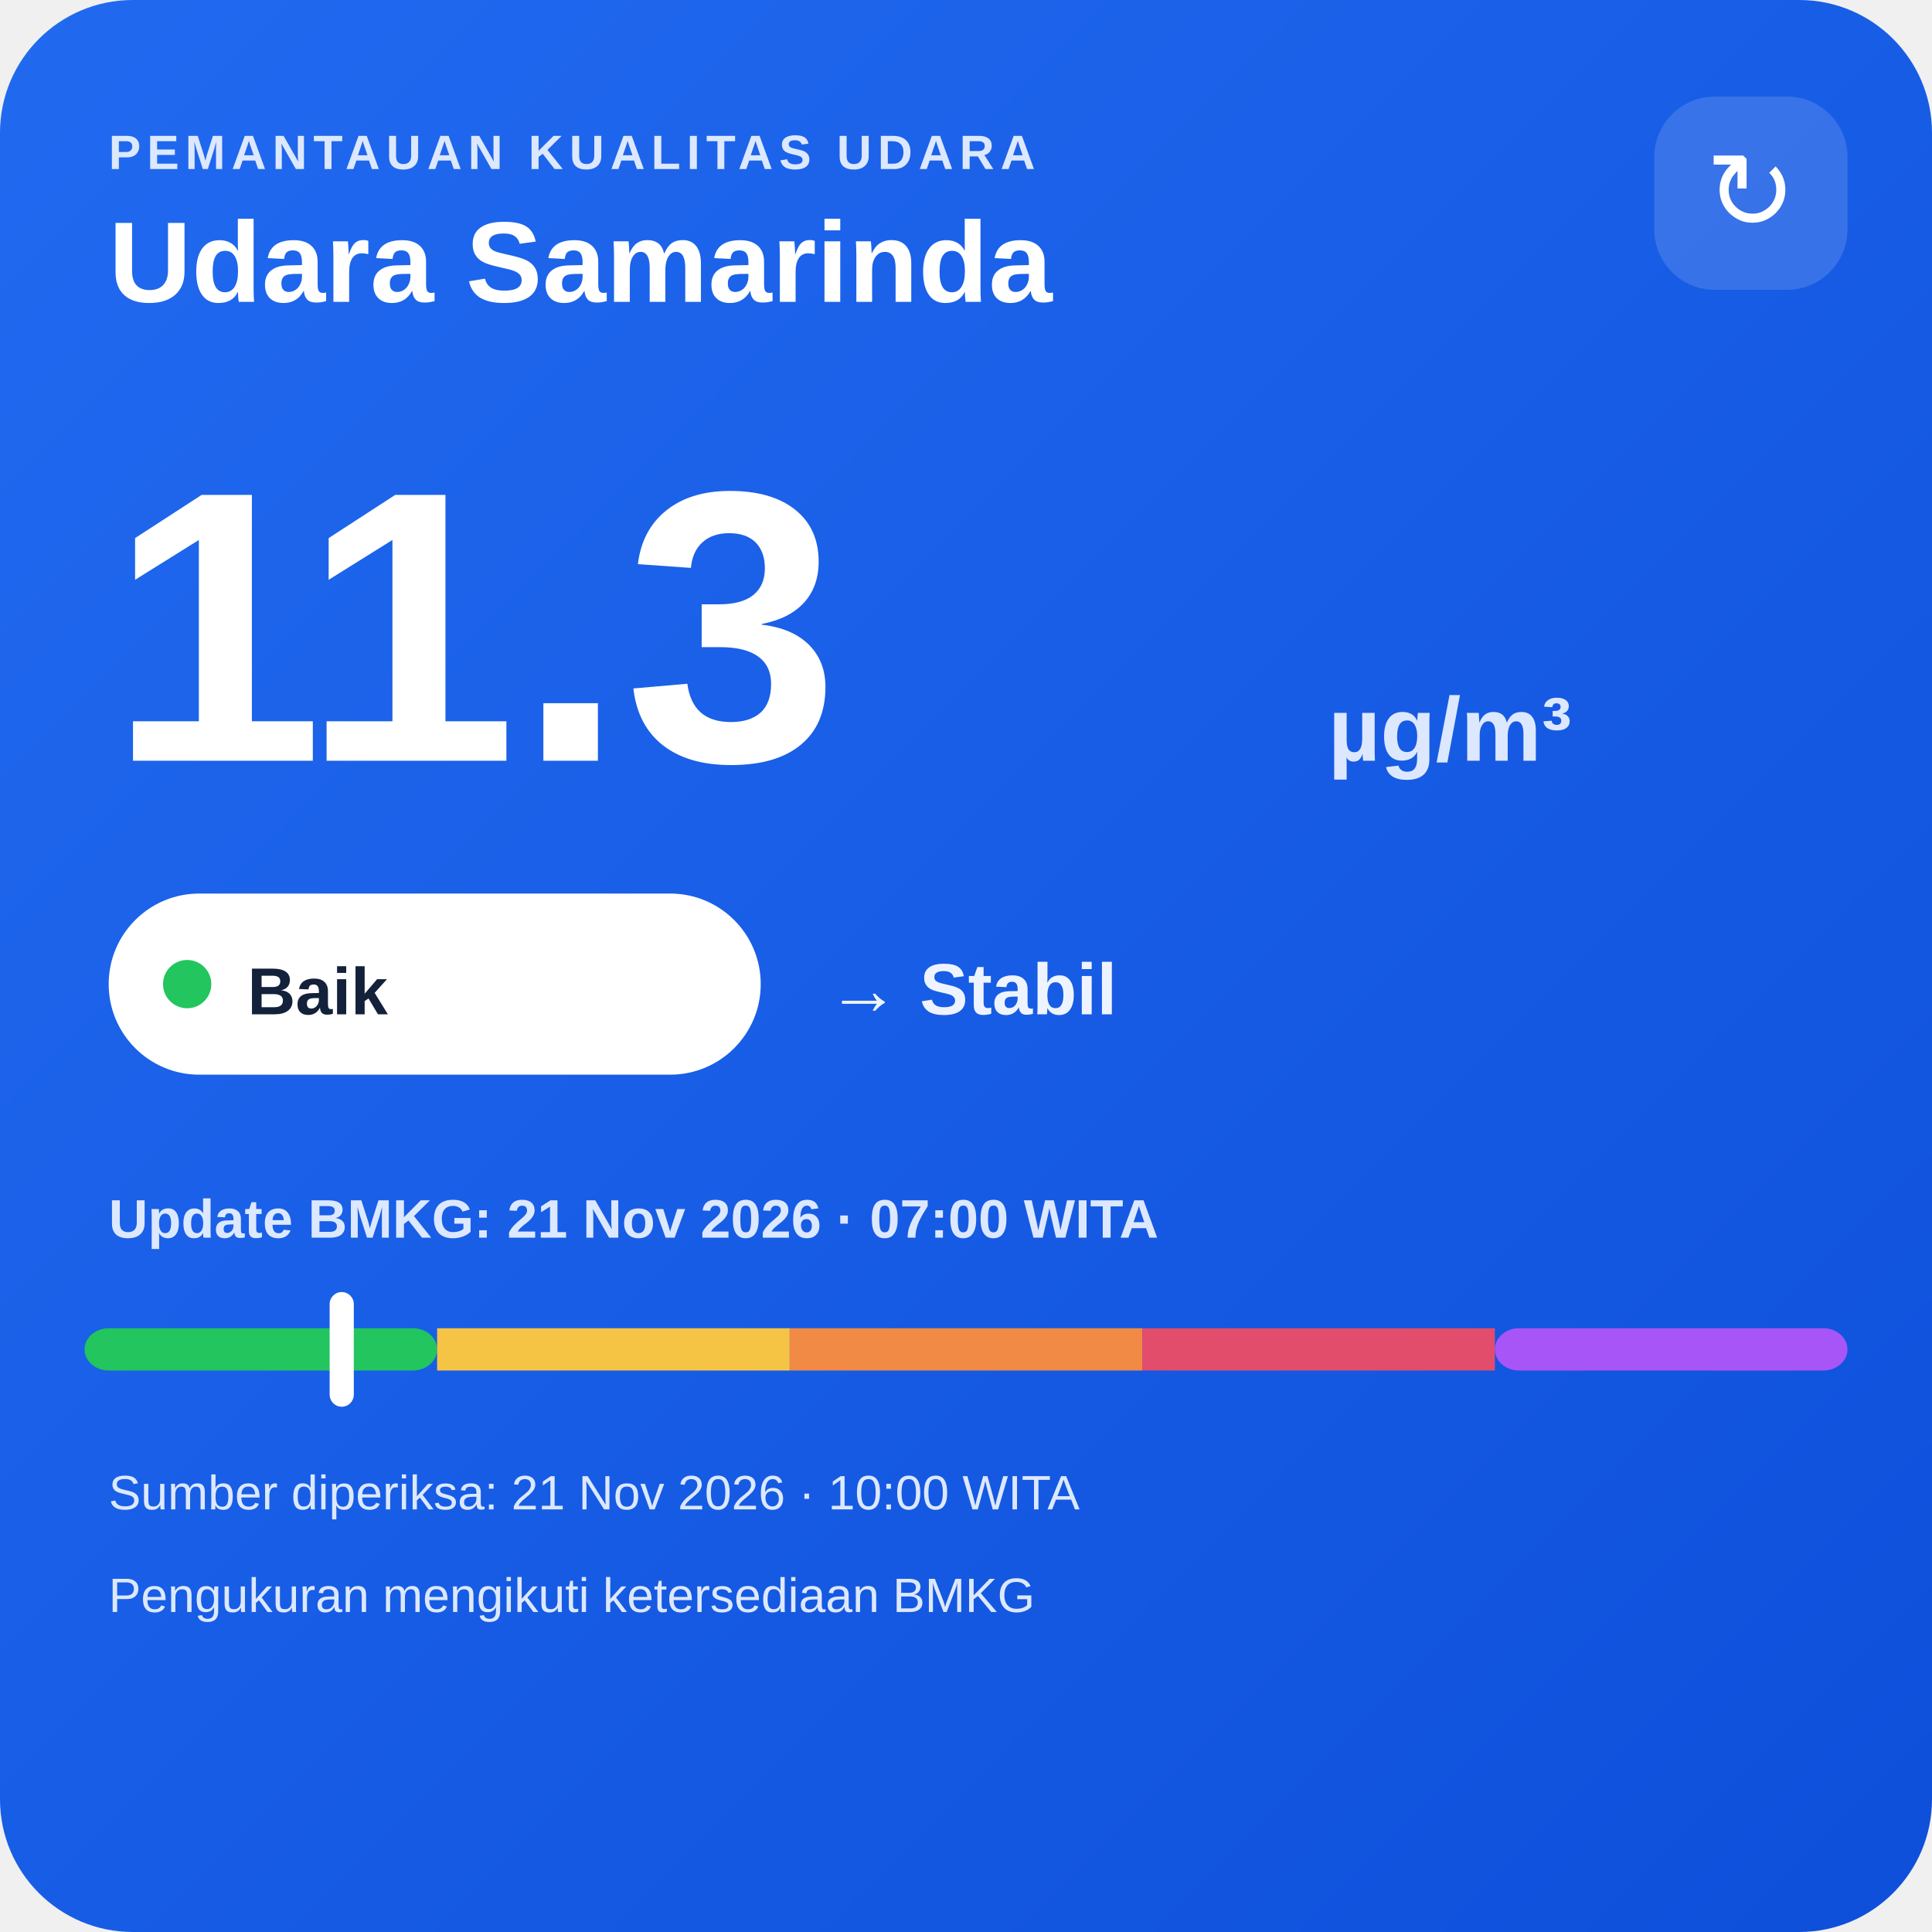
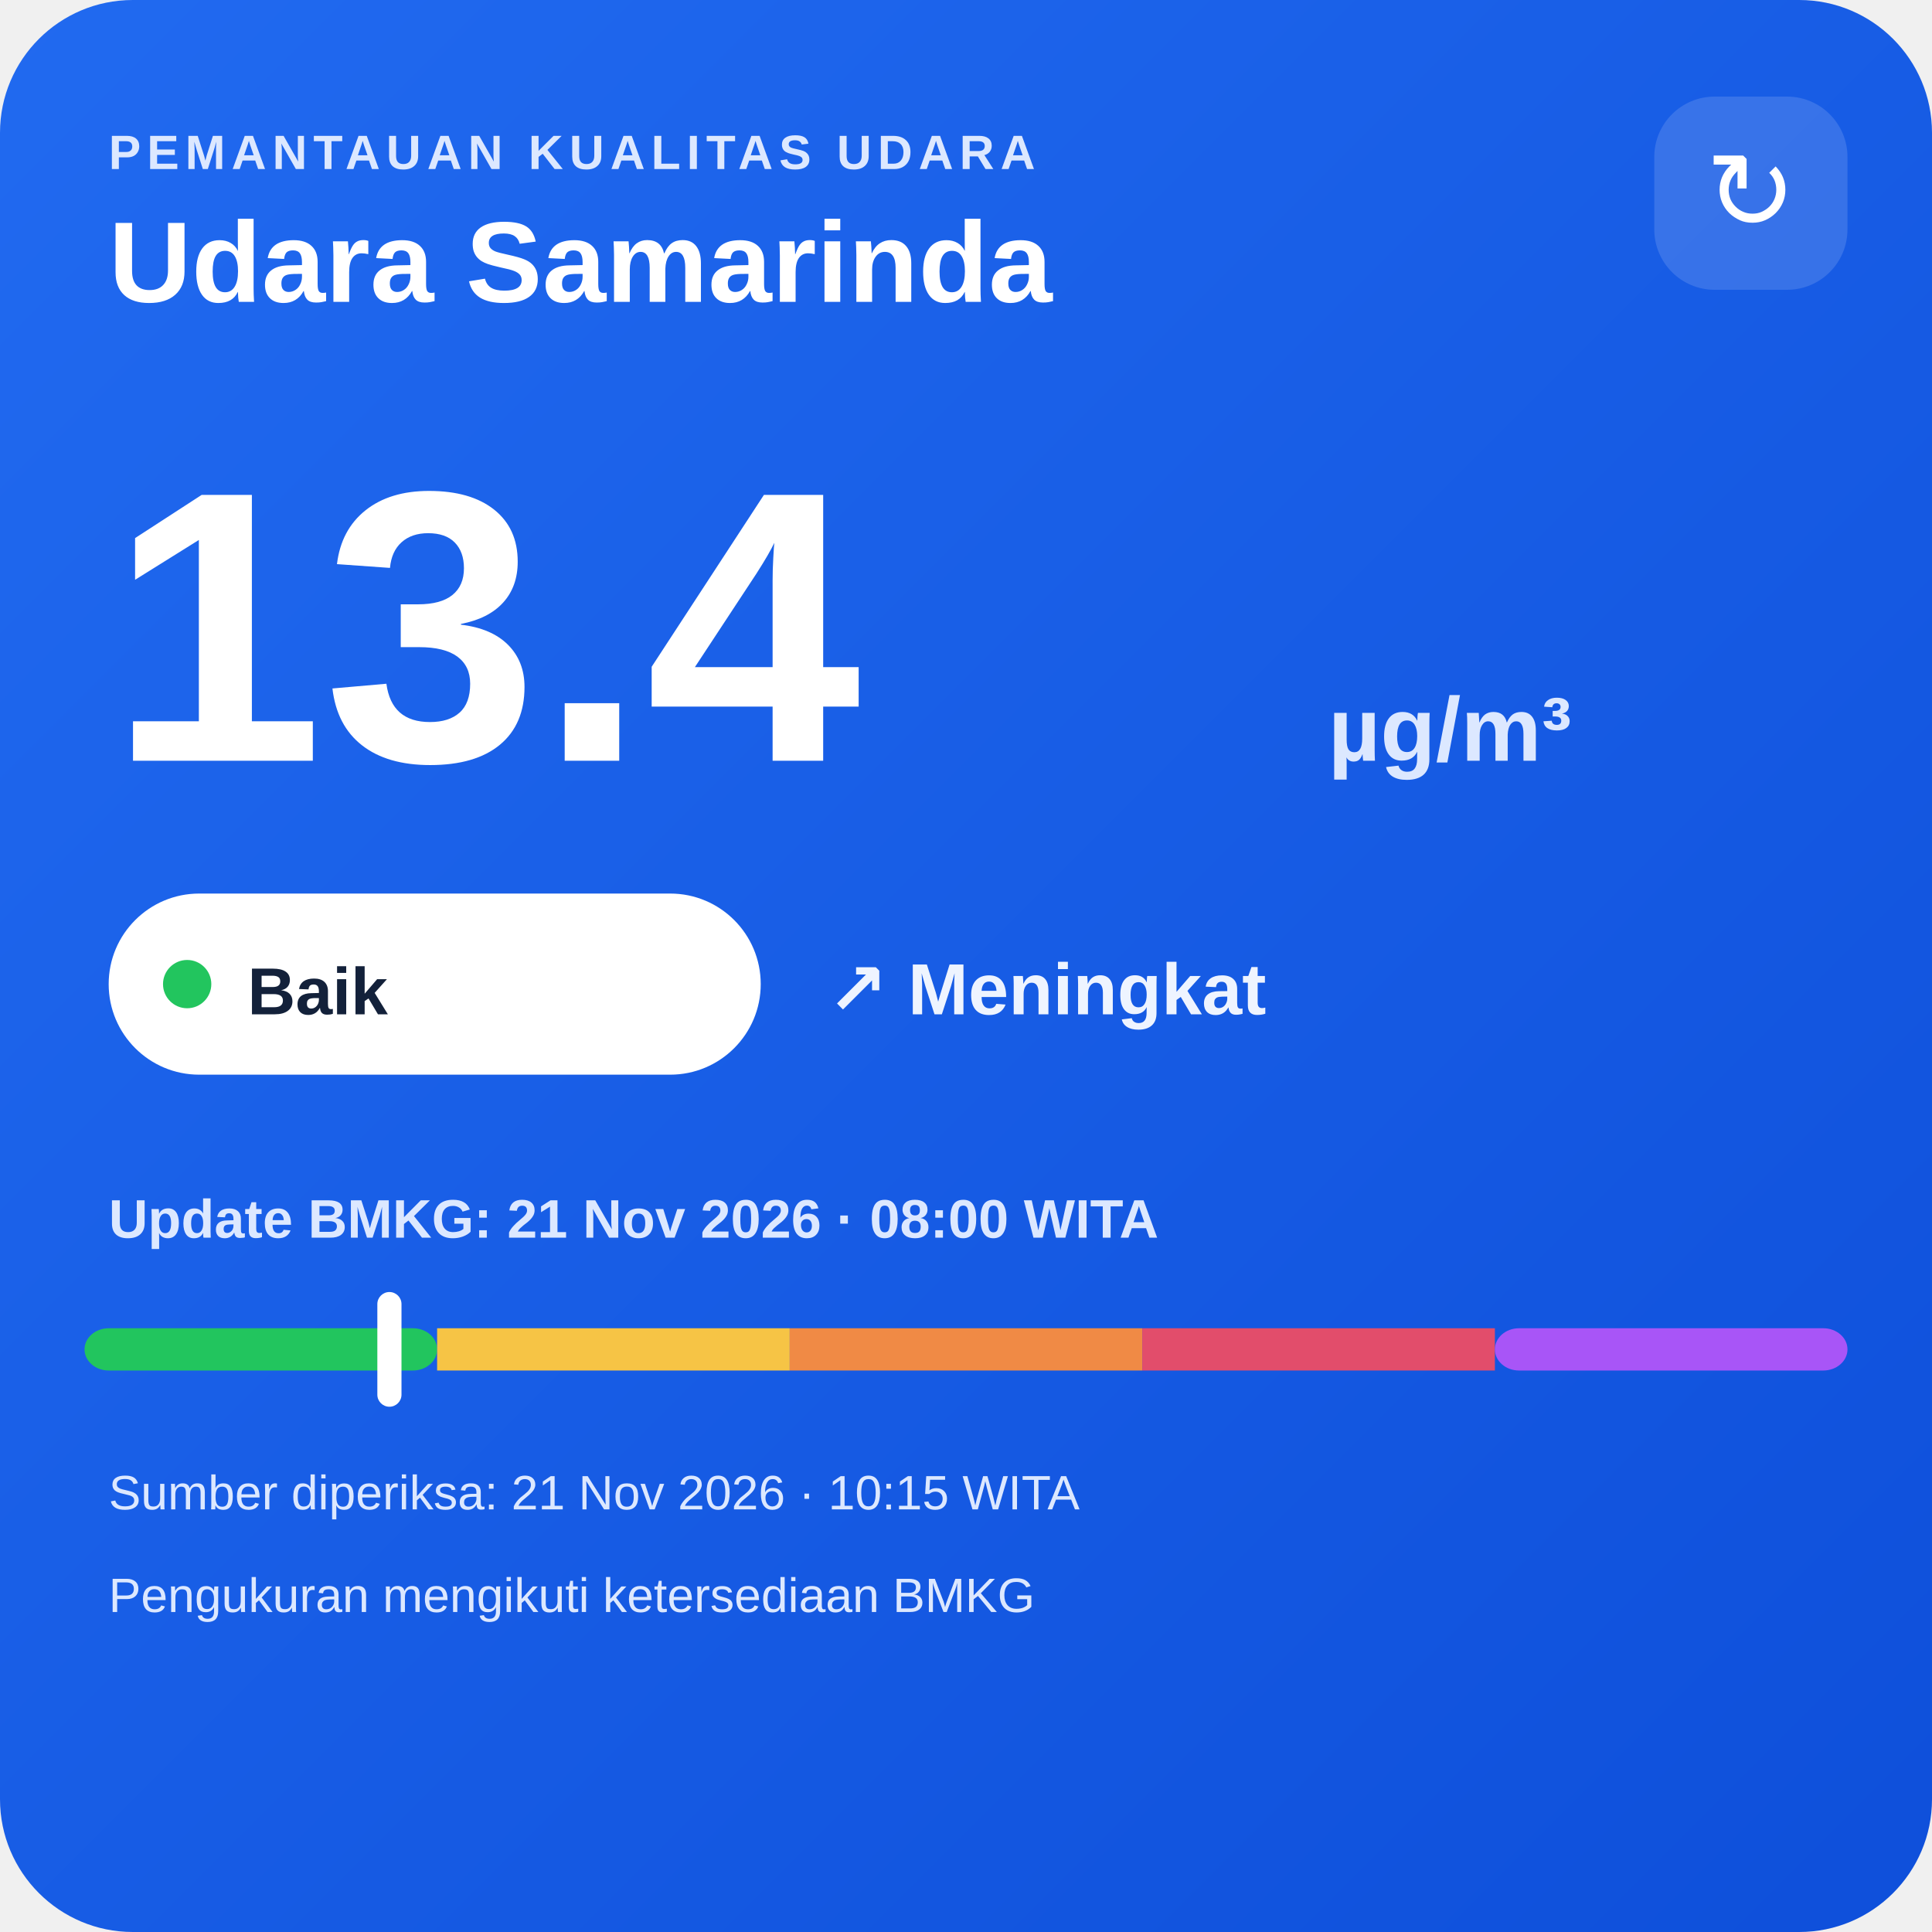
<svg xmlns="http://www.w3.org/2000/svg" width="320" height="320" viewBox="0 0 320 320">
  <defs>
    <linearGradient id="bg" x1="0" y1="0" x2="1" y2="1">
      <stop offset="0" stop-color="#216af0" />
      <stop offset="1" stop-color="#0e4fda" />
    </linearGradient>
  </defs>
  <rect width="320" height="320" rx="22" fill="url(#bg)" />
  <text x="18" y="28" fill="#dce8ff" font-family="Arial,sans-serif" font-size="8" font-weight="700" letter-spacing="1">PEMANTAUAN KUALITAS UDARA</text>
  <text x="18" y="50" fill="#ffffff" font-family="Arial,sans-serif" font-size="19" font-weight="700">Udara Samarinda</text>
  <rect x="274" y="16" width="32" height="32" rx="10" fill="#ffffff" fill-opacity=".14" />
  <text x="290" y="38" text-anchor="middle" fill="#ffffff" font-family="Arial,sans-serif" font-size="18">↻</text>
-   <text x="18" y="126" fill="#ffffff" font-family="Arial,sans-serif" font-size="64" font-weight="800">11.3</text>
+   <text x="18" y="126" fill="#ffffff" font-family="Arial,sans-serif" font-size="64" font-weight="800">13.4</text>
  <text x="220" y="126" fill="#dce8ff" font-family="Arial,sans-serif" font-size="15" font-weight="700">µg/m³</text>
  <rect x="18" y="148" width="108" height="30" rx="15" fill="#ffffff" />
  <circle cx="31" cy="163" r="4" fill="#22c55e" />
  <text x="41" y="168" fill="#13213a" font-family="Arial,sans-serif" font-size="11" font-weight="700">Baik</text>
-   <text x="137" y="168" fill="#eef4ff" font-family="Arial,sans-serif" font-size="12" font-weight="700">→ Stabil</text>
-   <text x="18" y="205" fill="#dce8ff" font-family="Arial,sans-serif" font-size="9" font-weight="700">Update BMKG: 21 Nov 2026 · 07:00 WITA</text>
+   <text x="137" y="168" fill="#eef4ff" font-family="Arial,sans-serif" font-size="12" font-weight="700">↗ Meningkat</text>
+   <text x="18" y="205" fill="#dce8ff" font-family="Arial,sans-serif" font-size="9" font-weight="700">Update BMKG: 21 Nov 2026 · 08:00 WITA</text>
  <rect x="14" y="220" width="58.4" height="7" rx="4" fill="#22c55e" />
  <rect x="72.4" y="220" width="58.4" height="7" fill="#f6c445" />
  <rect x="130.8" y="220" width="58.4" height="7" fill="#f08a45" />
  <rect x="189.2" y="220" width="58.4" height="7" fill="#e24d6b" />
  <rect x="247.6" y="220" width="58.4" height="7" rx="4" fill="#a855f7" />
-   <rect x="54.6" y="214" width="4" height="19" rx="2" fill="#ffffff" />
-   <text x="18" y="250" fill="#dce8ff" font-family="Arial,sans-serif" font-size="8">Sumber diperiksa: 21 Nov 2026 · 10:00 WITA</text>
+   <rect x="62.5" y="214" width="4" height="19" rx="2" fill="#ffffff" />
+   <text x="18" y="250" fill="#dce8ff" font-family="Arial,sans-serif" font-size="8">Sumber diperiksa: 21 Nov 2026 · 10:15 WITA</text>
  <text x="18" y="267" fill="#dce8ff" font-family="Arial,sans-serif" font-size="8">Pengukuran mengikuti ketersediaan BMKG</text>
</svg>
